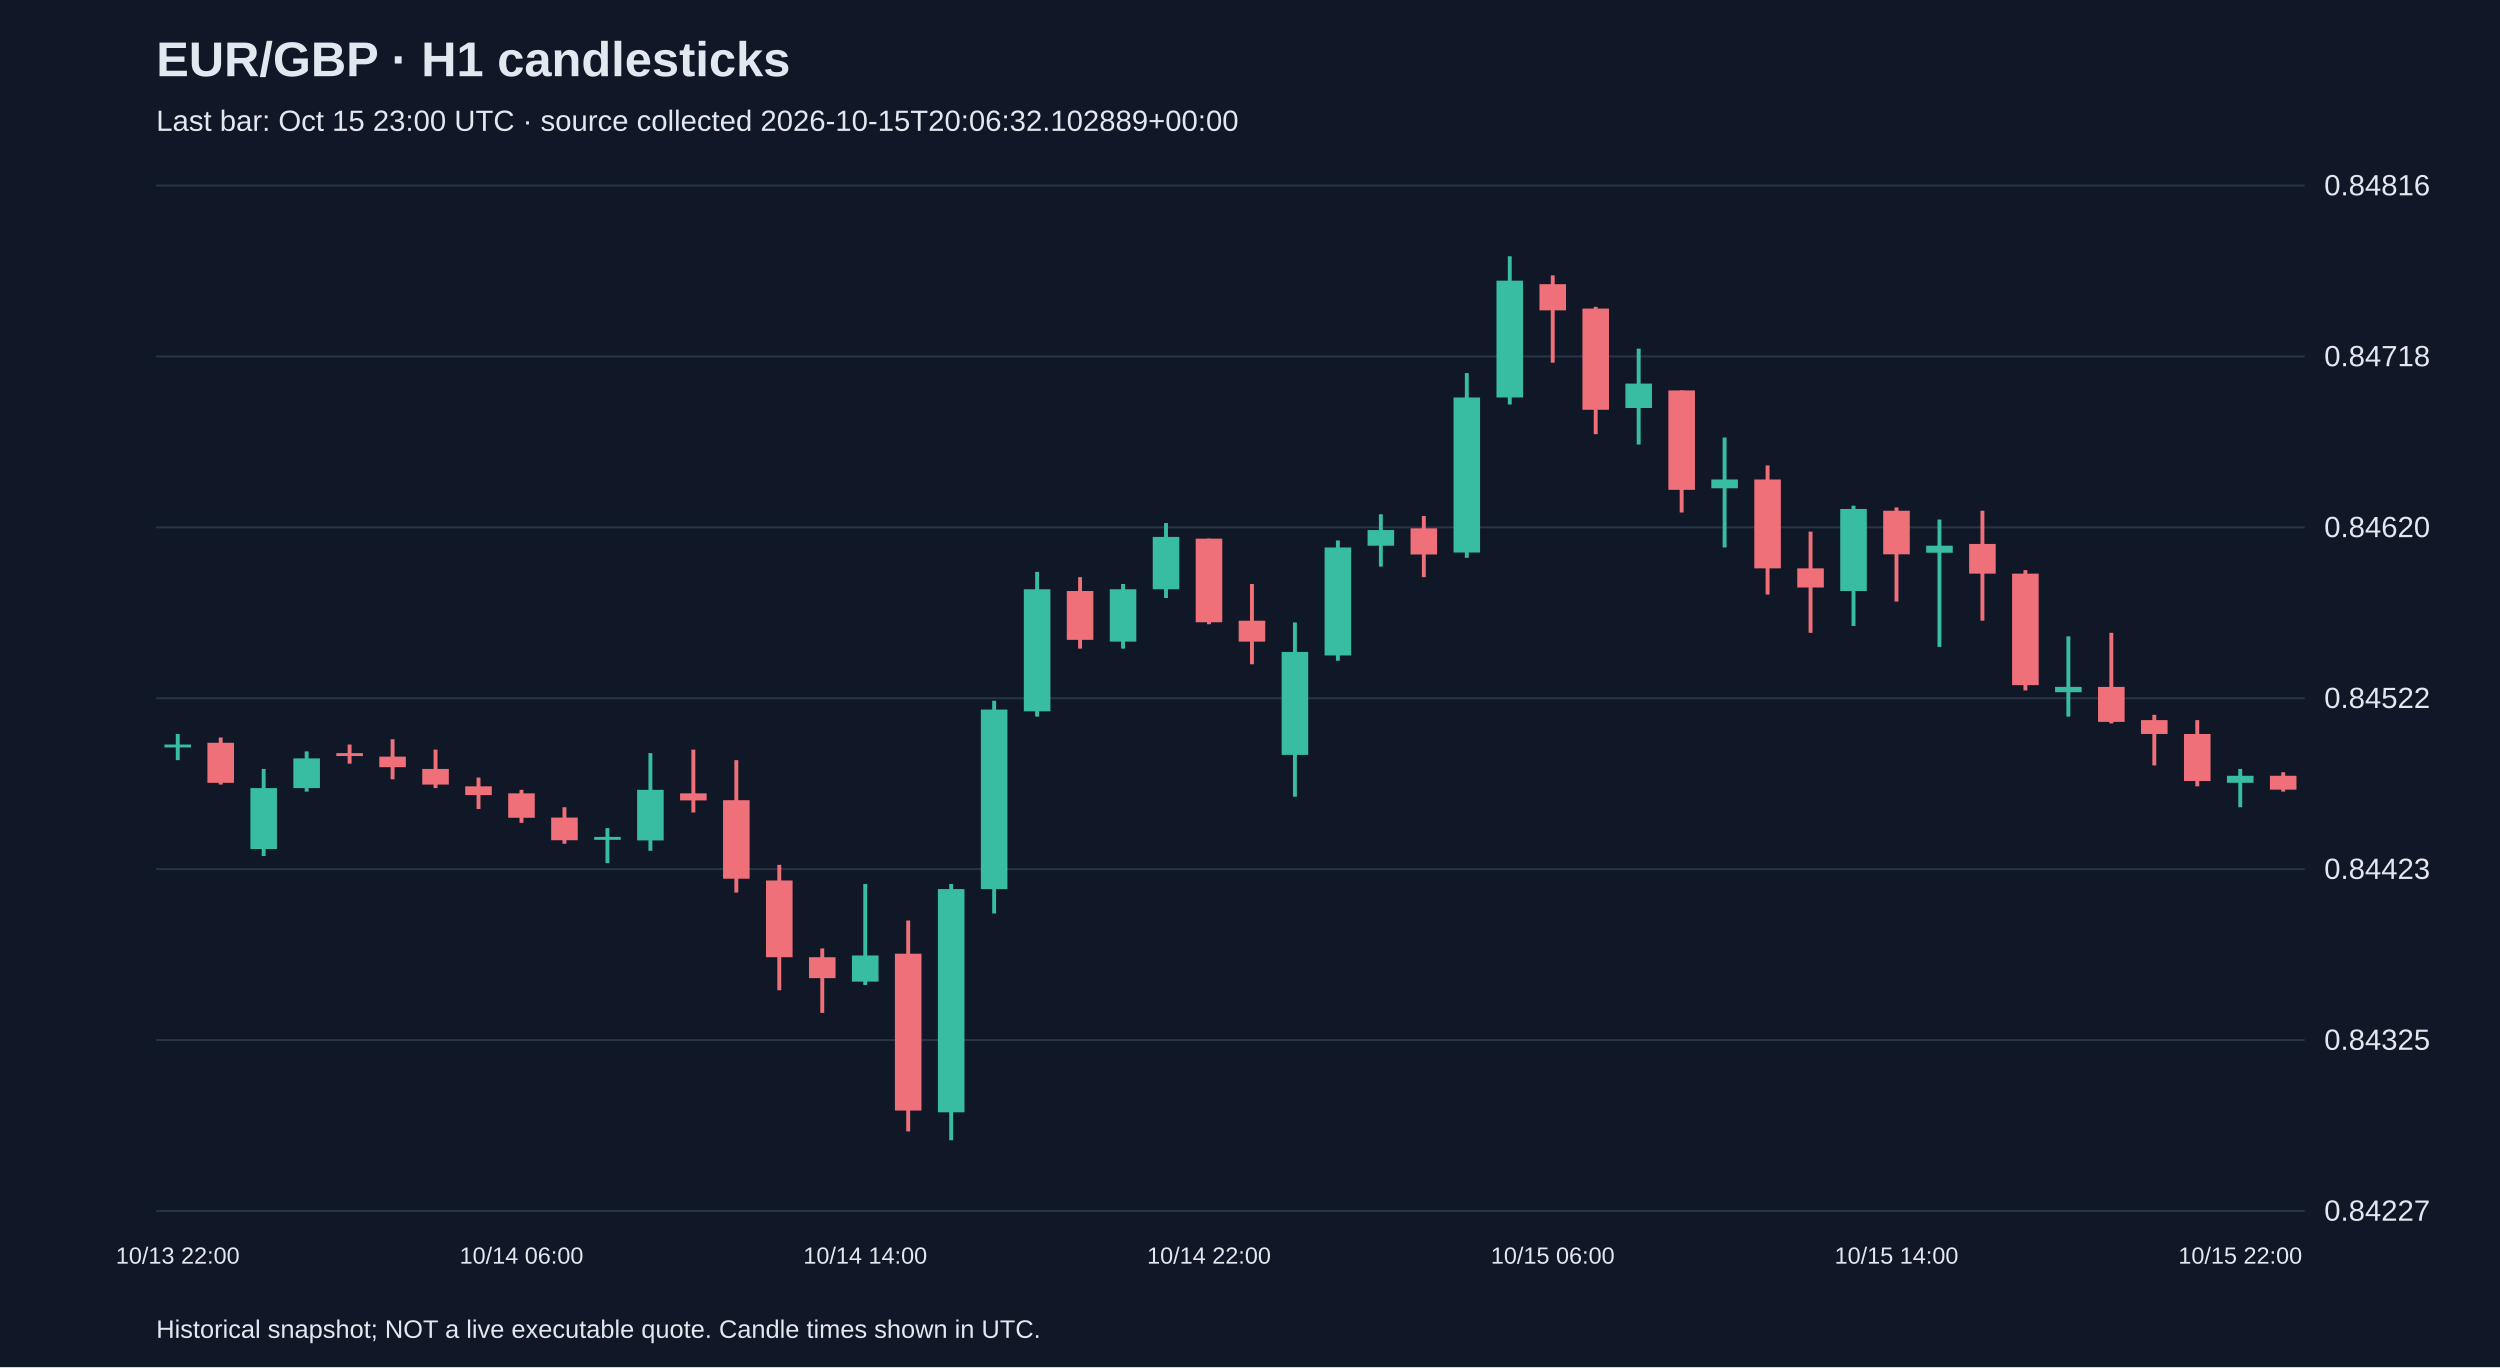
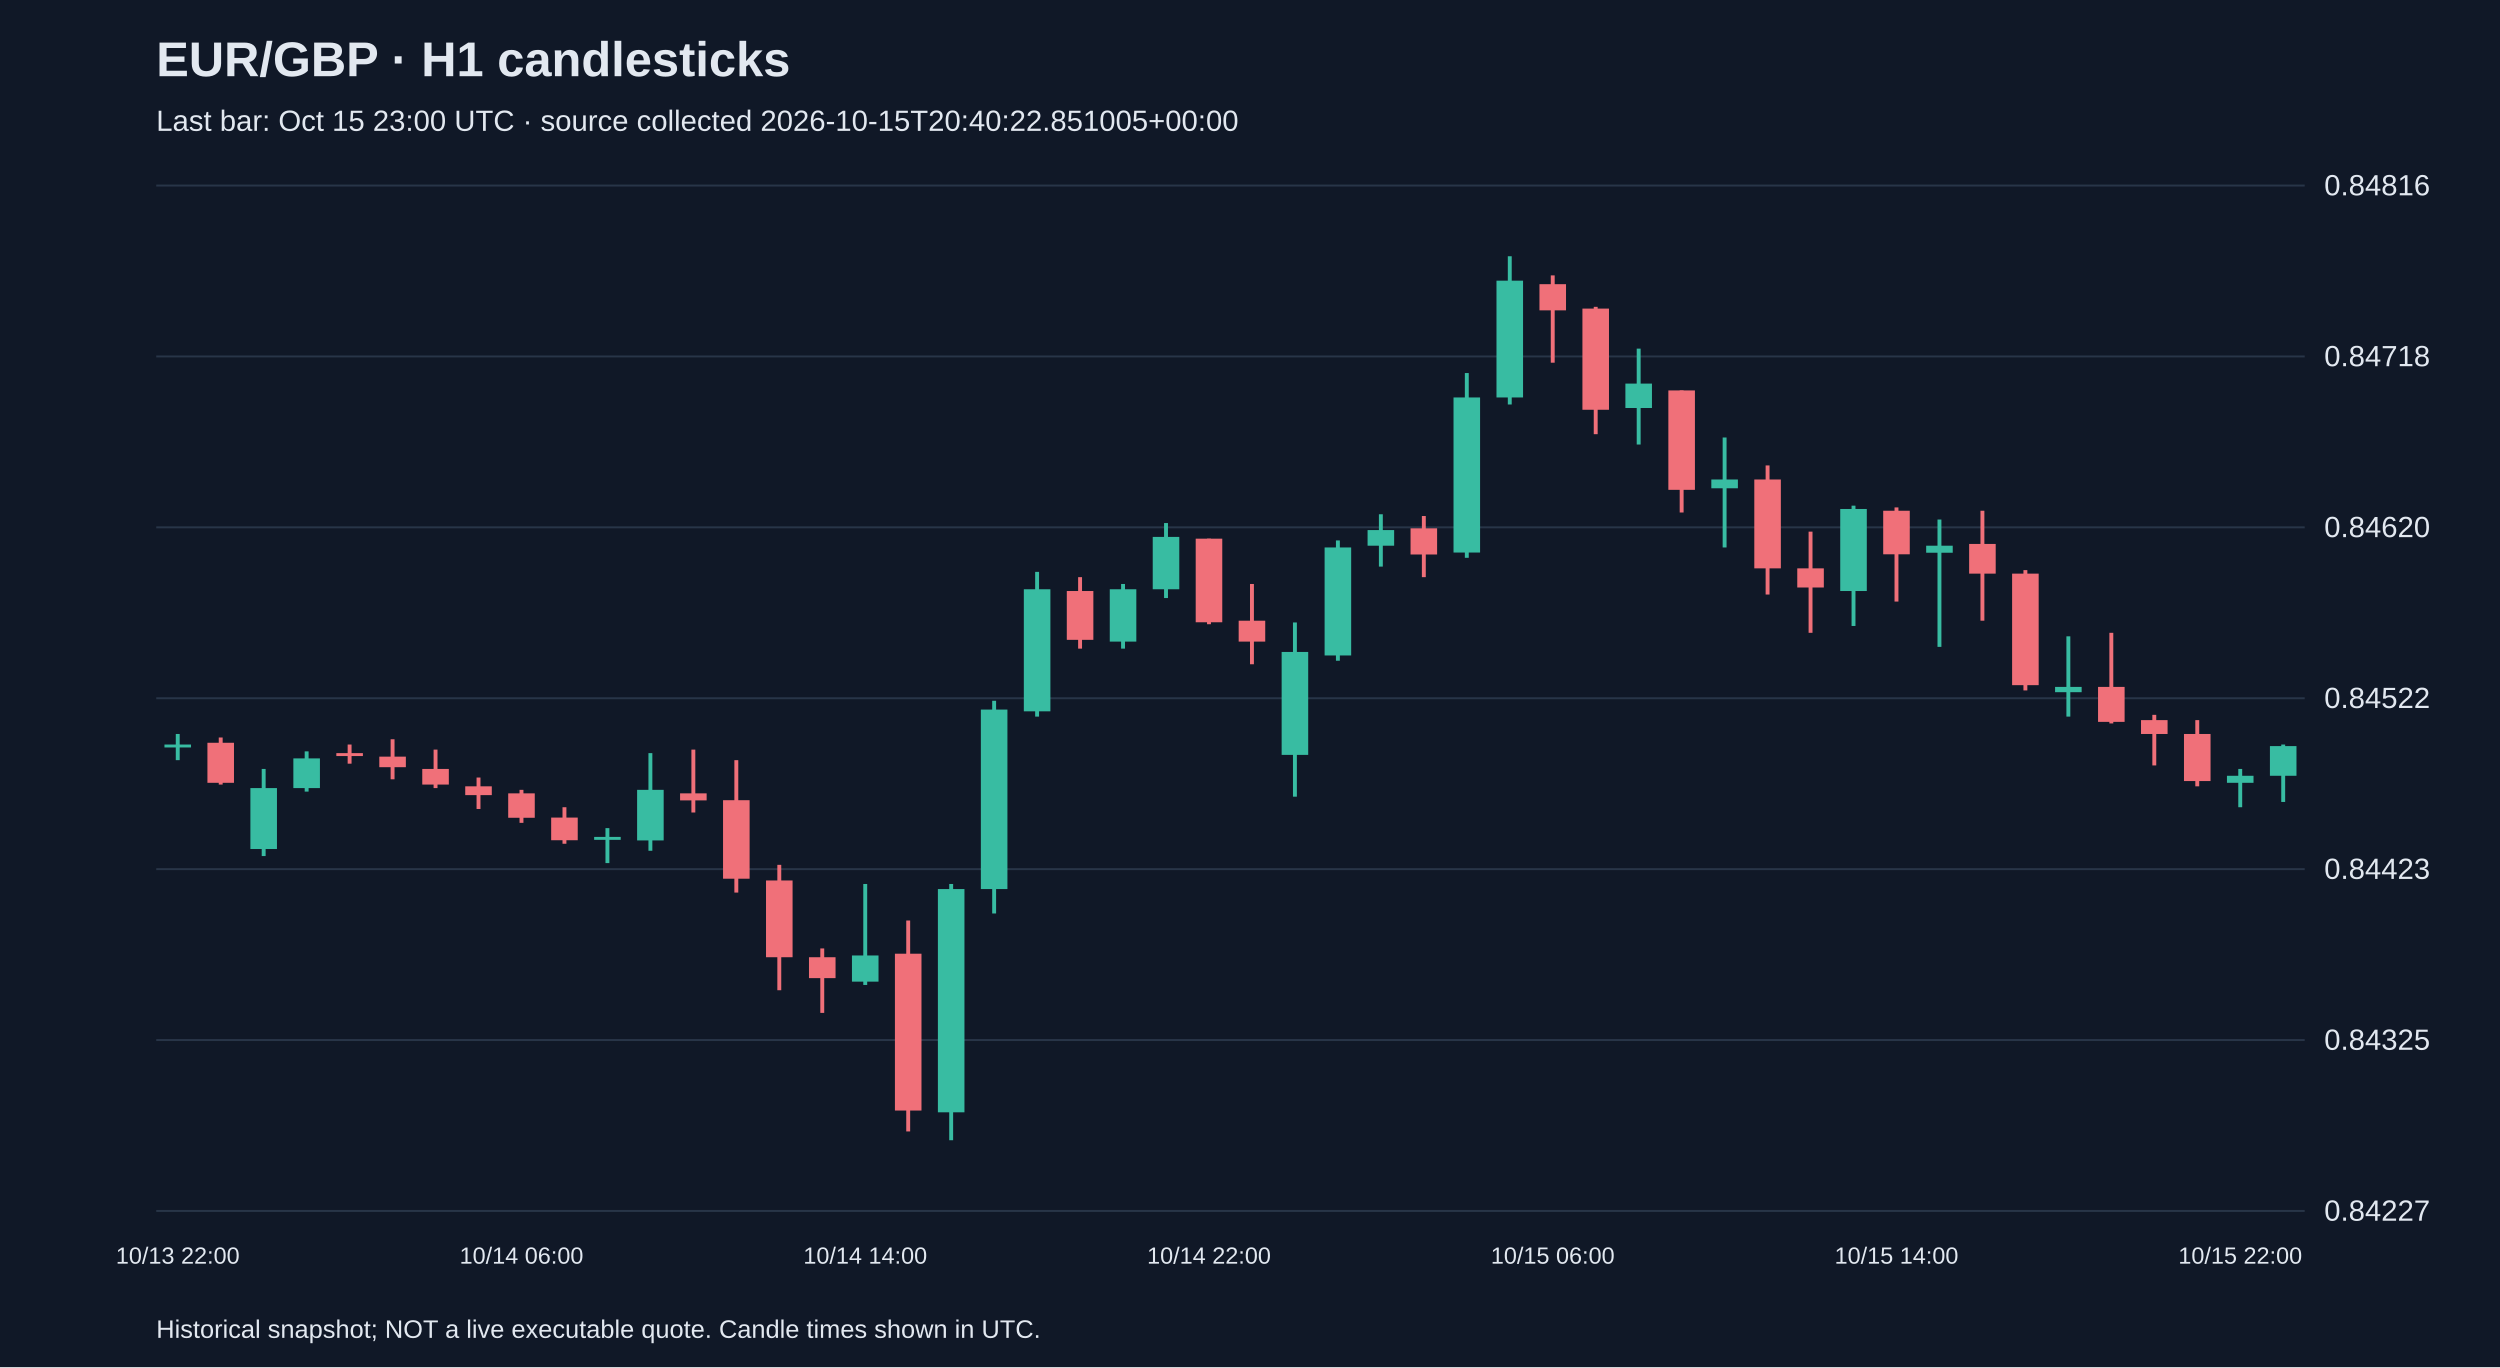
<svg xmlns="http://www.w3.org/2000/svg" viewBox="0 0 1280 700">
  <rect width="100%" height="100%" fill="#101827" />
  <style>text{font-family:Arial,sans-serif;fill:#e2e8f0}</style>
  <text x="80" y="39" font-size="25" font-weight="bold">EUR/GBP · H1 candlesticks</text>
-   <text x="80" y="67" font-size="15" fill="#a6b1c5">Last bar: Oct 15 23:00 UTC · source collected 2026-10-15T20:06:32.102889+00:00</text>
+   <text x="80" y="67" font-size="15" fill="#a6b1c5">Last bar: Oct 15 23:00 UTC · source collected 2026-10-15T20:40:22.851005+00:00</text>
  <line x1="80" y1="620.0" x2="1180" y2="620.0" stroke="#283548" />
  <text x="1190" y="625.0" font-size="15">0.84227</text>
  <line x1="80" y1="532.5" x2="1180" y2="532.5" stroke="#283548" />
  <text x="1190" y="537.5" font-size="15">0.84325</text>
  <line x1="80" y1="445.0" x2="1180" y2="445.0" stroke="#283548" />
  <text x="1190" y="450.0" font-size="15">0.84423</text>
  <line x1="80" y1="357.5" x2="1180" y2="357.5" stroke="#283548" />
  <text x="1190" y="362.5" font-size="15">0.84522</text>
  <line x1="80" y1="270.0" x2="1180" y2="270.0" stroke="#283548" />
  <text x="1190" y="275.0" font-size="15">0.84620</text>
  <line x1="80" y1="182.5" x2="1180" y2="182.5" stroke="#283548" />
  <text x="1190" y="187.5" font-size="15">0.84718</text>
  <line x1="80" y1="95.0" x2="1180" y2="95.0" stroke="#283548" />
  <text x="1190" y="100.0" font-size="15">0.84816</text>
  <line x1="91.0" y1="375.8" x2="91.0" y2="389.2" stroke="#38bca2" stroke-width="2" />
  <rect x="84.2" y="381.2" width="13.6" height="1.5" fill="#38bca2" />
  <text x="91.0" y="647" text-anchor="middle" font-size="12">10/13 22:00</text>
  <line x1="113.0" y1="377.6" x2="113.0" y2="401.7" stroke="#f07079" stroke-width="2" />
  <rect x="106.2" y="380.3" width="13.6" height="20.5" fill="#f07079" />
  <line x1="135.0" y1="393.7" x2="135.0" y2="438.3" stroke="#38bca2" stroke-width="2" />
  <rect x="128.2" y="403.5" width="13.6" height="31.2" fill="#38bca2" />
  <line x1="157.0" y1="384.7" x2="157.0" y2="405.3" stroke="#38bca2" stroke-width="2" />
  <rect x="150.2" y="388.3" width="13.6" height="15.2" fill="#38bca2" />
  <line x1="179.0" y1="381.2" x2="179.0" y2="391.0" stroke="#f07079" stroke-width="2" />
  <rect x="172.2" y="385.6" width="13.6" height="1.5" fill="#f07079" />
  <line x1="201.0" y1="378.5" x2="201.0" y2="399.0" stroke="#f07079" stroke-width="2" />
  <rect x="194.2" y="387.4" width="13.6" height="5.4" fill="#f07079" />
  <line x1="223.0" y1="383.8" x2="223.0" y2="403.5" stroke="#f07079" stroke-width="2" />
  <rect x="216.2" y="393.7" width="13.6" height="8.0" fill="#f07079" />
  <line x1="245.0" y1="398.1" x2="245.0" y2="414.2" stroke="#f07079" stroke-width="2" />
  <rect x="238.2" y="402.6" width="13.6" height="4.5" fill="#f07079" />
  <line x1="267.0" y1="404.4" x2="267.0" y2="421.3" stroke="#f07079" stroke-width="2" />
  <rect x="260.2" y="406.2" width="13.6" height="12.5" fill="#f07079" />
  <text x="267.0" y="647" text-anchor="middle" font-size="12">10/14 06:00</text>
  <line x1="289.0" y1="413.3" x2="289.0" y2="432.0" stroke="#f07079" stroke-width="2" />
  <rect x="282.2" y="418.6" width="13.6" height="11.6" fill="#f07079" />
  <line x1="311.0" y1="424.0" x2="311.0" y2="441.9" stroke="#38bca2" stroke-width="2" />
  <rect x="304.2" y="428.5" width="13.6" height="1.5" fill="#38bca2" />
  <line x1="333.0" y1="385.6" x2="333.0" y2="435.6" stroke="#38bca2" stroke-width="2" />
  <rect x="326.2" y="404.4" width="13.6" height="25.9" fill="#38bca2" />
  <line x1="355.0" y1="383.8" x2="355.0" y2="416.0" stroke="#f07079" stroke-width="2" />
  <rect x="348.2" y="406.2" width="13.6" height="3.6" fill="#f07079" />
  <line x1="377.0" y1="389.2" x2="377.0" y2="457.0" stroke="#f07079" stroke-width="2" />
  <rect x="370.2" y="409.7" width="13.6" height="40.2" fill="#f07079" />
  <line x1="399.0" y1="442.8" x2="399.0" y2="507.0" stroke="#f07079" stroke-width="2" />
  <rect x="392.2" y="450.8" width="13.6" height="39.3" fill="#f07079" />
  <line x1="421.0" y1="485.6" x2="421.0" y2="518.6" stroke="#f07079" stroke-width="2" />
  <rect x="414.2" y="490.1" width="13.6" height="10.7" fill="#f07079" />
  <line x1="443.0" y1="452.6" x2="443.0" y2="504.3" stroke="#38bca2" stroke-width="2" />
  <rect x="436.2" y="489.2" width="13.6" height="13.4" fill="#38bca2" />
  <text x="443.0" y="647" text-anchor="middle" font-size="12">10/14 14:00</text>
  <line x1="465.0" y1="471.3" x2="465.0" y2="579.3" stroke="#f07079" stroke-width="2" />
  <rect x="458.2" y="488.3" width="13.6" height="80.3" fill="#f07079" />
  <line x1="487.0" y1="452.6" x2="487.0" y2="583.8" stroke="#38bca2" stroke-width="2" />
  <rect x="480.2" y="455.2" width="13.6" height="114.3" fill="#38bca2" />
  <line x1="509.0" y1="358.8" x2="509.0" y2="467.7" stroke="#38bca2" stroke-width="2" />
  <rect x="502.2" y="363.3" width="13.6" height="91.9" fill="#38bca2" />
  <line x1="531.0" y1="292.8" x2="531.0" y2="366.9" stroke="#38bca2" stroke-width="2" />
  <rect x="524.2" y="301.7" width="13.6" height="62.5" fill="#38bca2" />
  <line x1="553.0" y1="295.5" x2="553.0" y2="332.1" stroke="#f07079" stroke-width="2" />
  <rect x="546.2" y="302.6" width="13.6" height="25.0" fill="#f07079" />
  <line x1="575.0" y1="299.0" x2="575.0" y2="332.1" stroke="#38bca2" stroke-width="2" />
  <rect x="568.2" y="301.7" width="13.6" height="26.8" fill="#38bca2" />
  <line x1="597.0" y1="267.8" x2="597.0" y2="306.2" stroke="#38bca2" stroke-width="2" />
  <rect x="590.2" y="274.9" width="13.6" height="26.8" fill="#38bca2" />
  <line x1="619.0" y1="275.8" x2="619.0" y2="319.6" stroke="#f07079" stroke-width="2" />
  <rect x="612.2" y="275.8" width="13.6" height="42.8" fill="#f07079" />
  <text x="619.0" y="647" text-anchor="middle" font-size="12">10/14 22:00</text>
  <line x1="641.0" y1="299.0" x2="641.0" y2="340.1" stroke="#f07079" stroke-width="2" />
  <rect x="634.2" y="317.8" width="13.6" height="10.7" fill="#f07079" />
  <line x1="663.0" y1="318.7" x2="663.0" y2="407.9" stroke="#38bca2" stroke-width="2" />
  <rect x="656.2" y="333.8" width="13.6" height="52.7" fill="#38bca2" />
  <line x1="685.0" y1="276.7" x2="685.0" y2="338.3" stroke="#38bca2" stroke-width="2" />
  <rect x="678.2" y="280.3" width="13.6" height="55.3" fill="#38bca2" />
  <line x1="707.0" y1="263.3" x2="707.0" y2="290.1" stroke="#38bca2" stroke-width="2" />
  <rect x="700.2" y="271.4" width="13.6" height="8.0" fill="#38bca2" />
  <line x1="729.0" y1="264.2" x2="729.0" y2="295.5" stroke="#f07079" stroke-width="2" />
  <rect x="722.2" y="270.5" width="13.6" height="13.4" fill="#f07079" />
  <line x1="751.0" y1="191.0" x2="751.0" y2="285.6" stroke="#38bca2" stroke-width="2" />
  <rect x="744.2" y="203.5" width="13.6" height="79.4" fill="#38bca2" />
  <line x1="773.0" y1="131.2" x2="773.0" y2="207.1" stroke="#38bca2" stroke-width="2" />
  <rect x="766.2" y="143.7" width="13.6" height="59.8" fill="#38bca2" />
  <line x1="795.0" y1="141.0" x2="795.0" y2="185.7" stroke="#f07079" stroke-width="2" />
  <rect x="788.2" y="145.5" width="13.6" height="13.4" fill="#f07079" />
  <text x="795.0" y="647" text-anchor="middle" font-size="12">10/15 06:00</text>
  <line x1="817.0" y1="157.1" x2="817.0" y2="222.3" stroke="#f07079" stroke-width="2" />
  <rect x="810.2" y="158.0" width="13.6" height="51.8" fill="#f07079" />
  <line x1="839.0" y1="178.5" x2="839.0" y2="227.6" stroke="#38bca2" stroke-width="2" />
  <rect x="832.2" y="196.4" width="13.6" height="12.5" fill="#38bca2" />
  <line x1="861.0" y1="199.9" x2="861.0" y2="262.4" stroke="#f07079" stroke-width="2" />
  <rect x="854.2" y="199.9" width="13.6" height="50.9" fill="#f07079" />
  <line x1="883.0" y1="224.0" x2="883.0" y2="280.3" stroke="#38bca2" stroke-width="2" />
  <rect x="876.2" y="245.5" width="13.6" height="4.5" fill="#38bca2" />
  <line x1="905.0" y1="238.3" x2="905.0" y2="304.4" stroke="#f07079" stroke-width="2" />
  <rect x="898.2" y="245.5" width="13.6" height="45.5" fill="#f07079" />
  <line x1="927.0" y1="272.2" x2="927.0" y2="324.0" stroke="#f07079" stroke-width="2" />
  <rect x="920.2" y="291.0" width="13.6" height="9.8" fill="#f07079" />
  <line x1="949.0" y1="258.9" x2="949.0" y2="320.5" stroke="#38bca2" stroke-width="2" />
  <rect x="942.2" y="260.6" width="13.6" height="42.0" fill="#38bca2" />
  <line x1="971.0" y1="259.8" x2="971.0" y2="308.0" stroke="#f07079" stroke-width="2" />
  <rect x="964.2" y="261.5" width="13.6" height="22.3" fill="#f07079" />
  <text x="971.0" y="647" text-anchor="middle" font-size="12">10/15 14:00</text>
  <line x1="993.0" y1="266.0" x2="993.0" y2="331.2" stroke="#38bca2" stroke-width="2" />
  <rect x="986.2" y="279.4" width="13.6" height="3.6" fill="#38bca2" />
  <line x1="1015.0" y1="261.5" x2="1015.0" y2="317.8" stroke="#f07079" stroke-width="2" />
  <rect x="1008.2" y="278.5" width="13.6" height="15.2" fill="#f07079" />
  <line x1="1037.0" y1="291.9" x2="1037.0" y2="353.5" stroke="#f07079" stroke-width="2" />
  <rect x="1030.2" y="293.7" width="13.6" height="57.1" fill="#f07079" />
  <line x1="1059.0" y1="325.8" x2="1059.0" y2="366.9" stroke="#38bca2" stroke-width="2" />
  <rect x="1052.2" y="351.7" width="13.6" height="2.7" fill="#38bca2" />
  <line x1="1081.0" y1="324.0" x2="1081.0" y2="370.4" stroke="#f07079" stroke-width="2" />
  <rect x="1074.2" y="351.7" width="13.6" height="17.9" fill="#f07079" />
  <line x1="1103.0" y1="366.0" x2="1103.0" y2="391.9" stroke="#f07079" stroke-width="2" />
  <rect x="1096.2" y="368.7" width="13.6" height="7.1" fill="#f07079" />
  <line x1="1125.0" y1="368.7" x2="1125.0" y2="402.6" stroke="#f07079" stroke-width="2" />
  <rect x="1118.2" y="375.8" width="13.6" height="24.1" fill="#f07079" />
  <line x1="1147.0" y1="393.7" x2="1147.0" y2="413.3" stroke="#38bca2" stroke-width="2" />
  <rect x="1140.2" y="397.2" width="13.6" height="3.6" fill="#38bca2" />
  <text x="1147.0" y="647" text-anchor="middle" font-size="12">10/15 22:00</text>
-   <line x1="1169.0" y1="395.4" x2="1169.0" y2="405.3" stroke="#f07079" stroke-width="2" />
-   <rect x="1162.2" y="397.2" width="13.6" height="7.1" fill="#f07079" />
+   <line x1="1169.0" y1="381.2" x2="1169.0" y2="410.6" stroke="#38bca2" stroke-width="2" />
+   <rect x="1162.2" y="382.0" width="13.6" height="15.2" fill="#38bca2" />
  <text x="80" y="685" font-size="13">Historical snapshot; NOT a live executable quote. Candle times shown in UTC.</text>
</svg>
